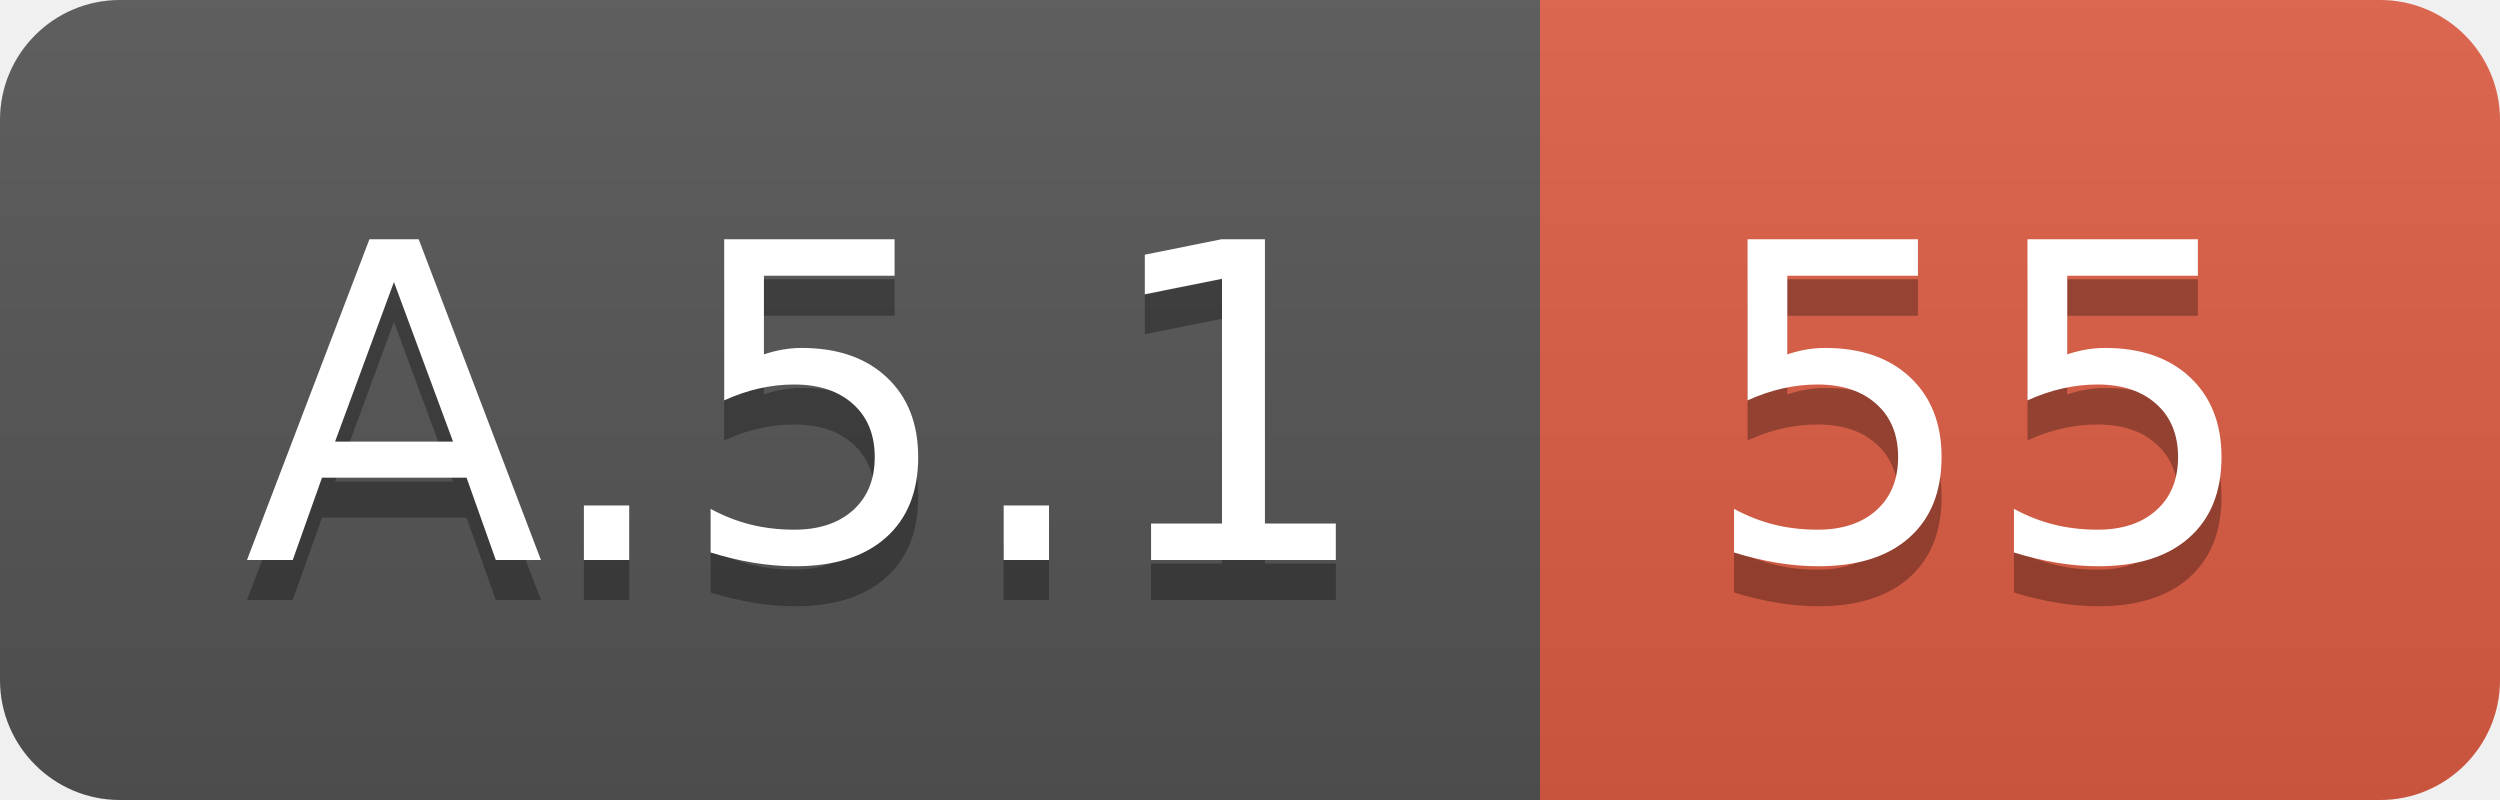
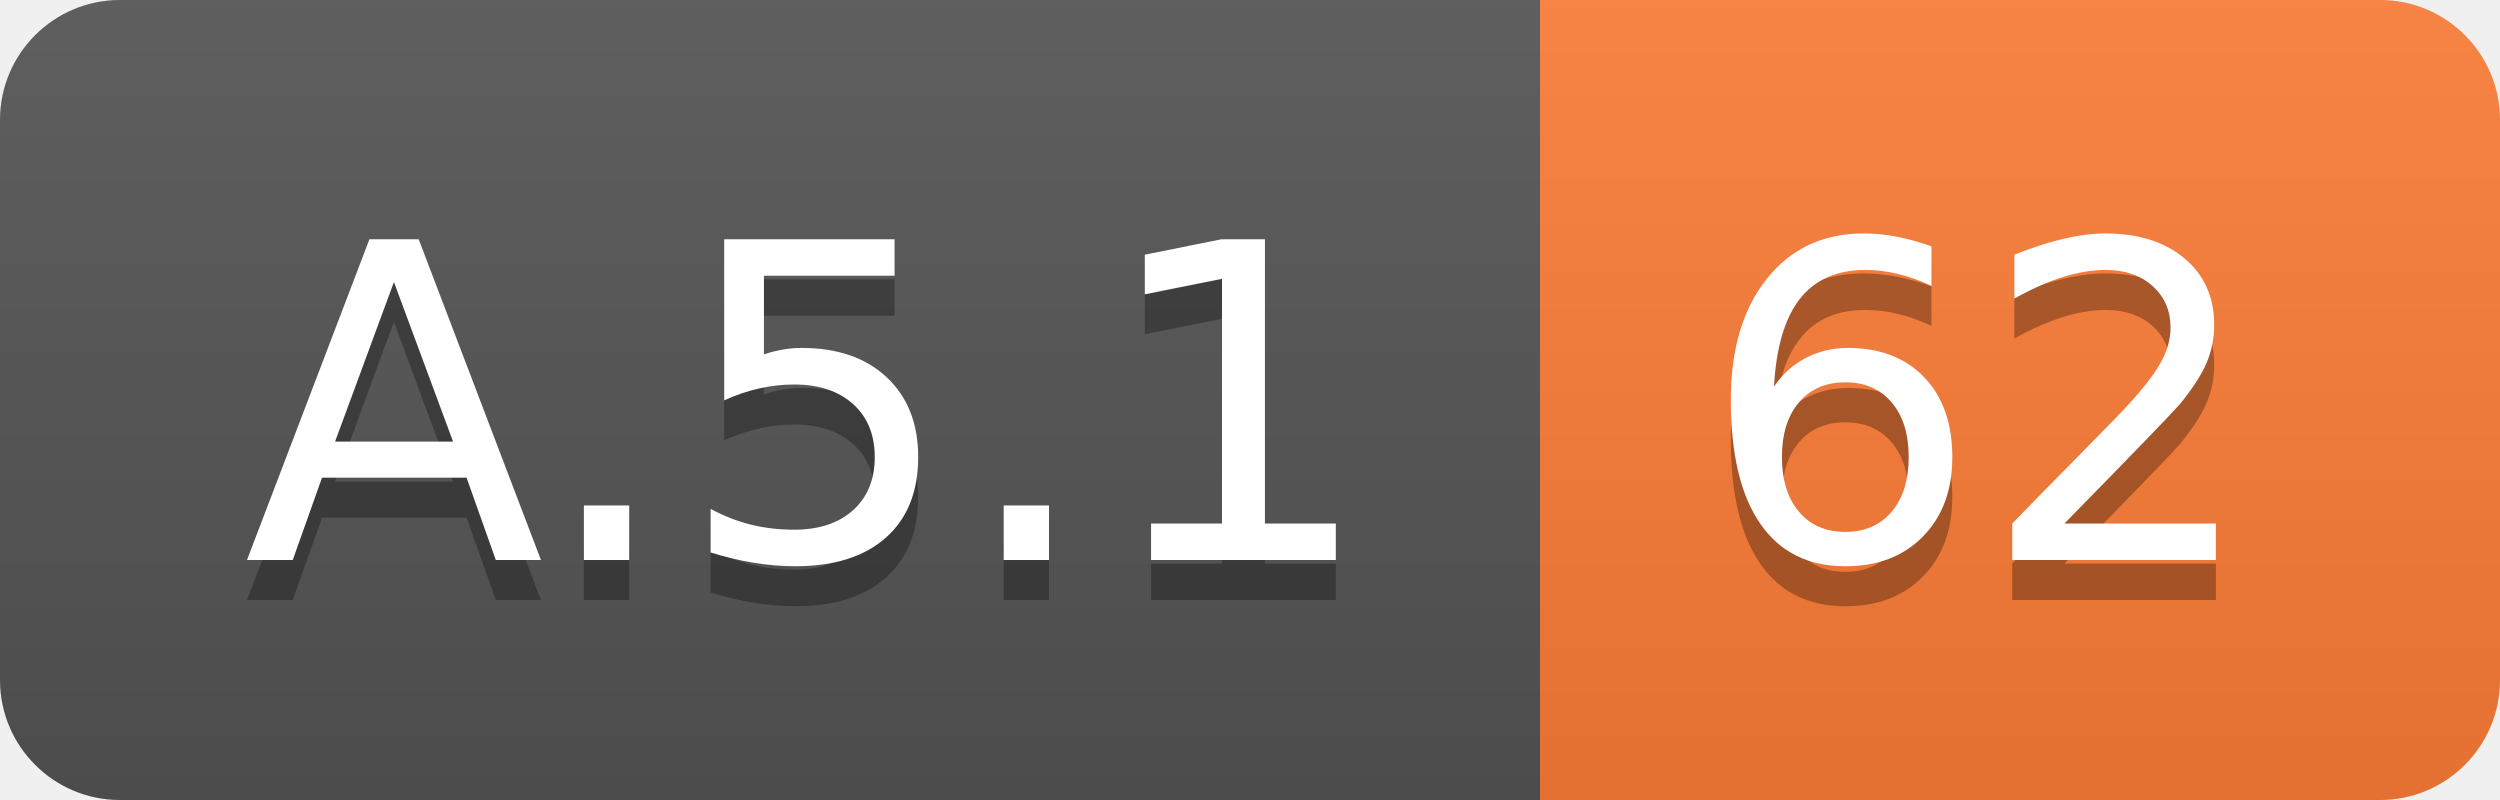
<svg xmlns="http://www.w3.org/2000/svg" width="62.5" height="20">
  <linearGradient id="smooth" x2="0" y2="100%">
    <stop offset="0" stop-color="#bbb" stop-opacity=".1" />
    <stop offset="1" stop-opacity=".1" />
  </linearGradient>
  <clipPath id="round">
    <rect width="62.5" height="20" rx="3" fill="#fff" />
  </clipPath>
  <g clip-path="url(#round)">
    <rect width="38.5" height="20" fill="#555" />
-     <rect x="38.5" width="24.0" height="20" fill="#e05d44" />
+     <rect x="38.5" width="24.0" height="20" fill="#fe7d37" />
    <rect width="62.5" height="20" fill="url(#smooth)" />
  </g>
  <g fill="#fff" text-anchor="middle" font-family="DejaVu Sans,Verdana,Geneva,sans-serif" font-size="110">
    <text x="202.5" y="150" fill="#010101" fill-opacity=".3" transform="scale(0.1)" textLength="285.0" lengthAdjust="spacing">A.5.1</text>
    <text x="202.5" y="140" transform="scale(0.1)" textLength="285.0" lengthAdjust="spacing">A.5.1</text>
-     <text x="495.0" y="150" fill="#010101" fill-opacity=".3" transform="scale(0.1)" textLength="140.0" lengthAdjust="spacing">55</text>
-     <text x="495.0" y="140" transform="scale(0.1)" textLength="140.0" lengthAdjust="spacing">55</text>
+     <text x="495.0" y="150" fill="#010101" fill-opacity=".3" transform="scale(0.1)" textLength="140.0" lengthAdjust="spacing">62</text>
+     <text x="495.0" y="140" transform="scale(0.1)" textLength="140.0" lengthAdjust="spacing">62</text>
  </g>
</svg>
